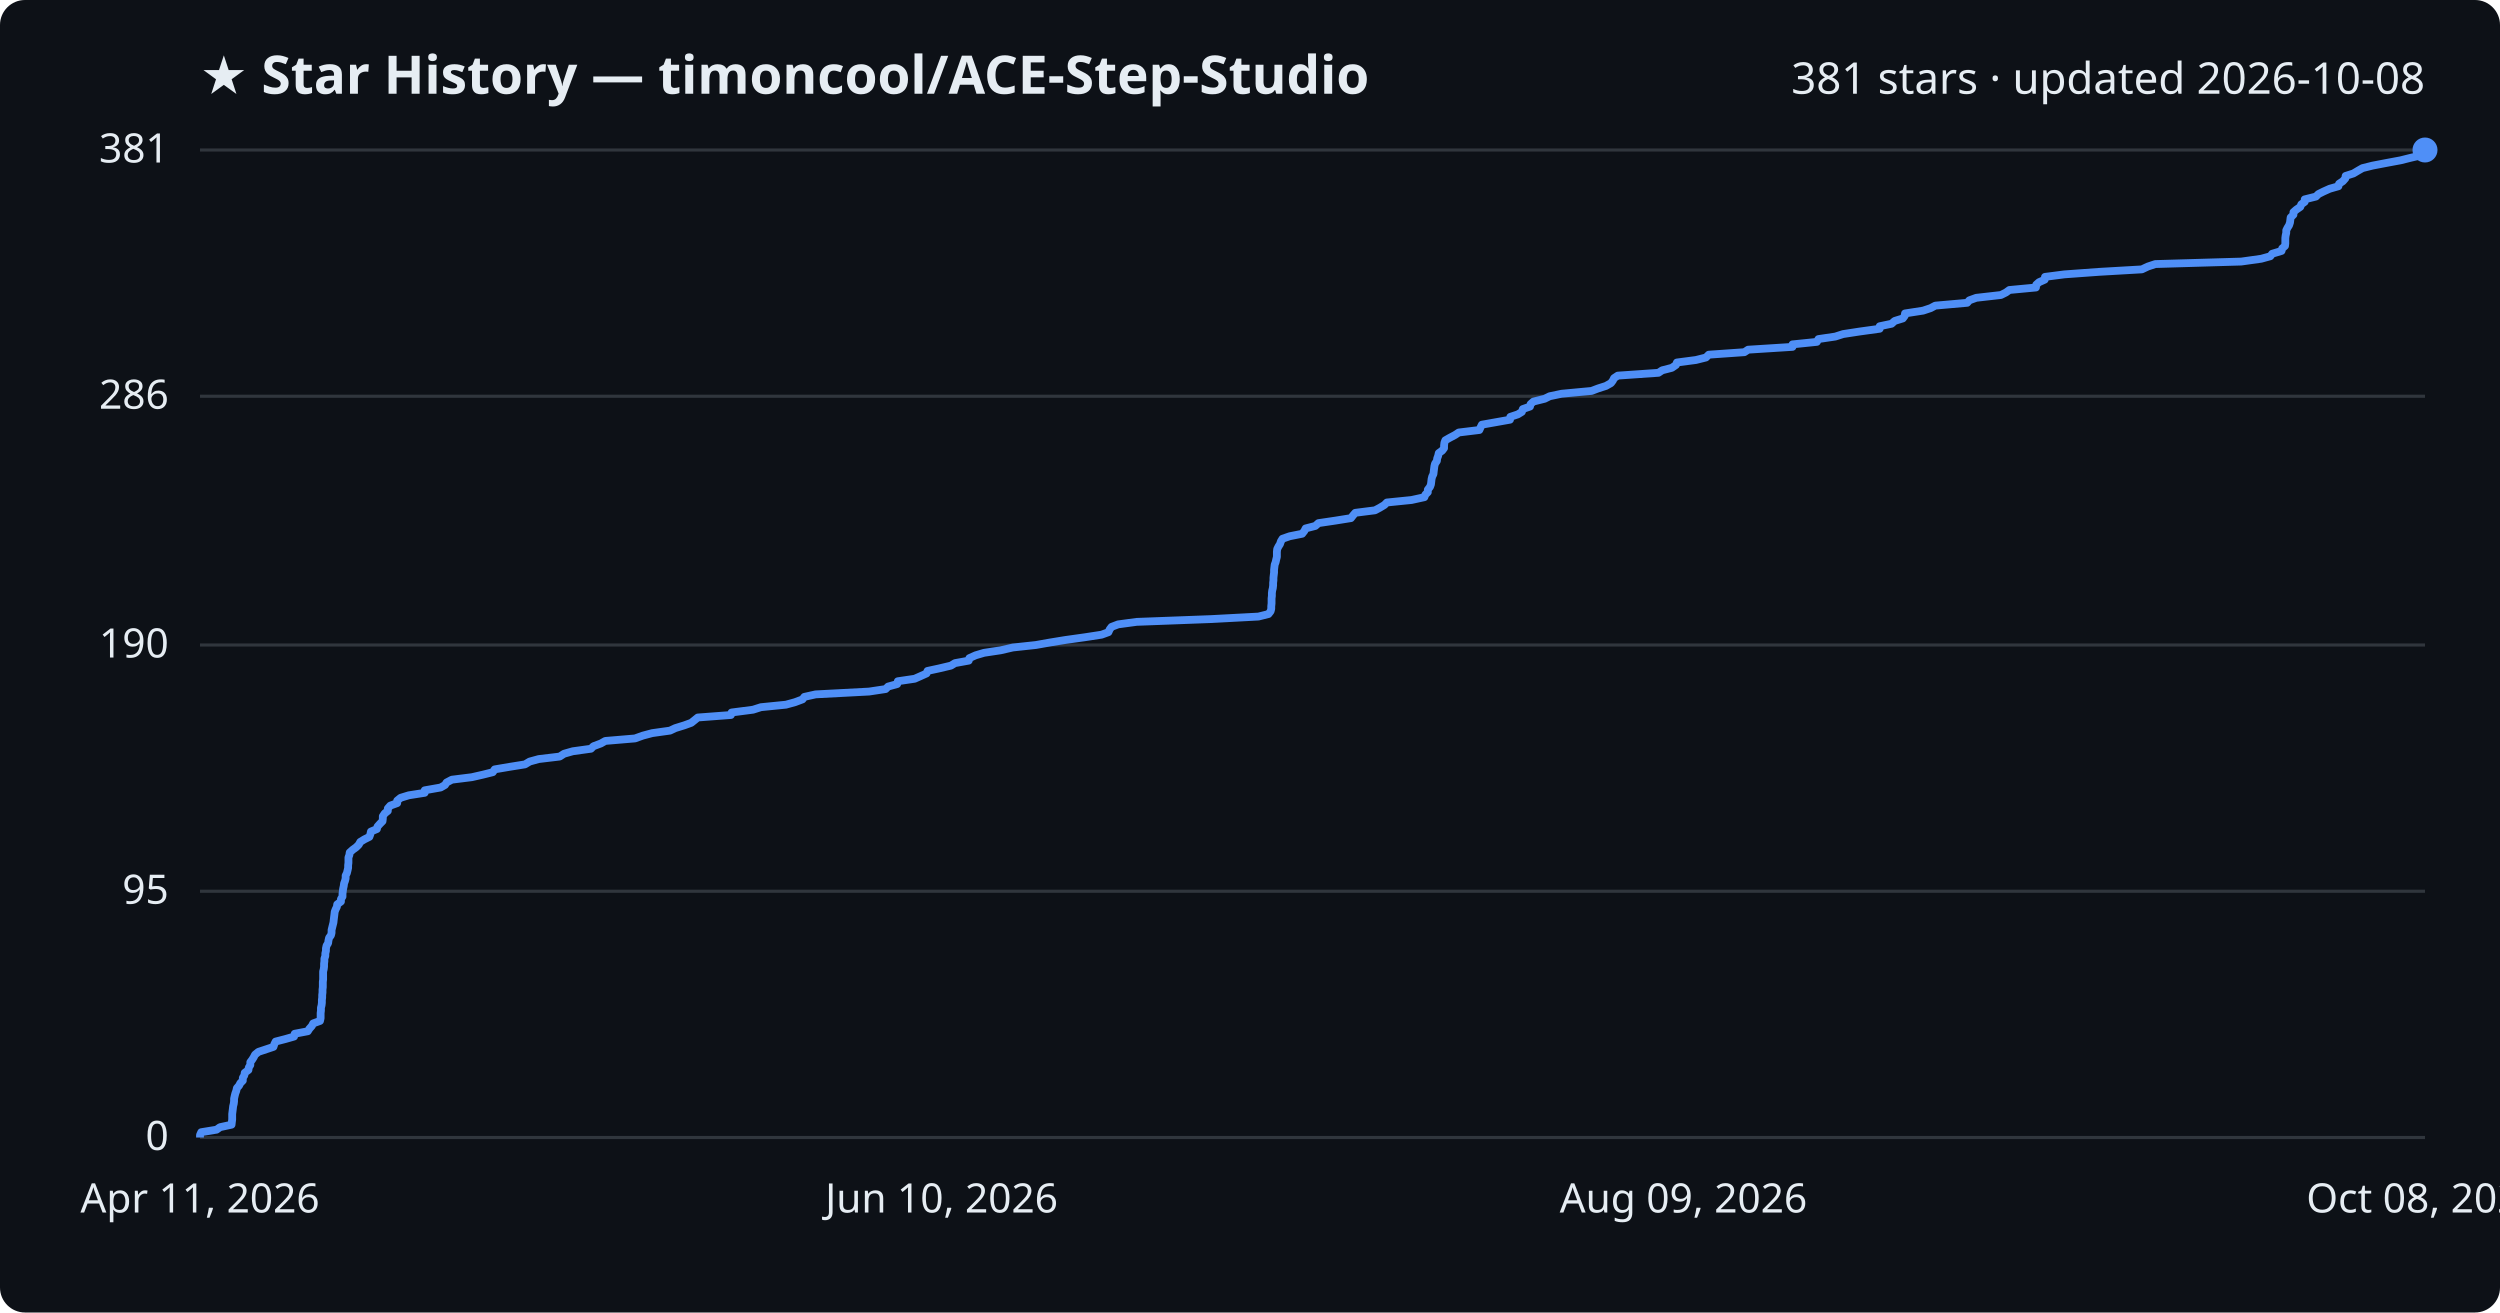
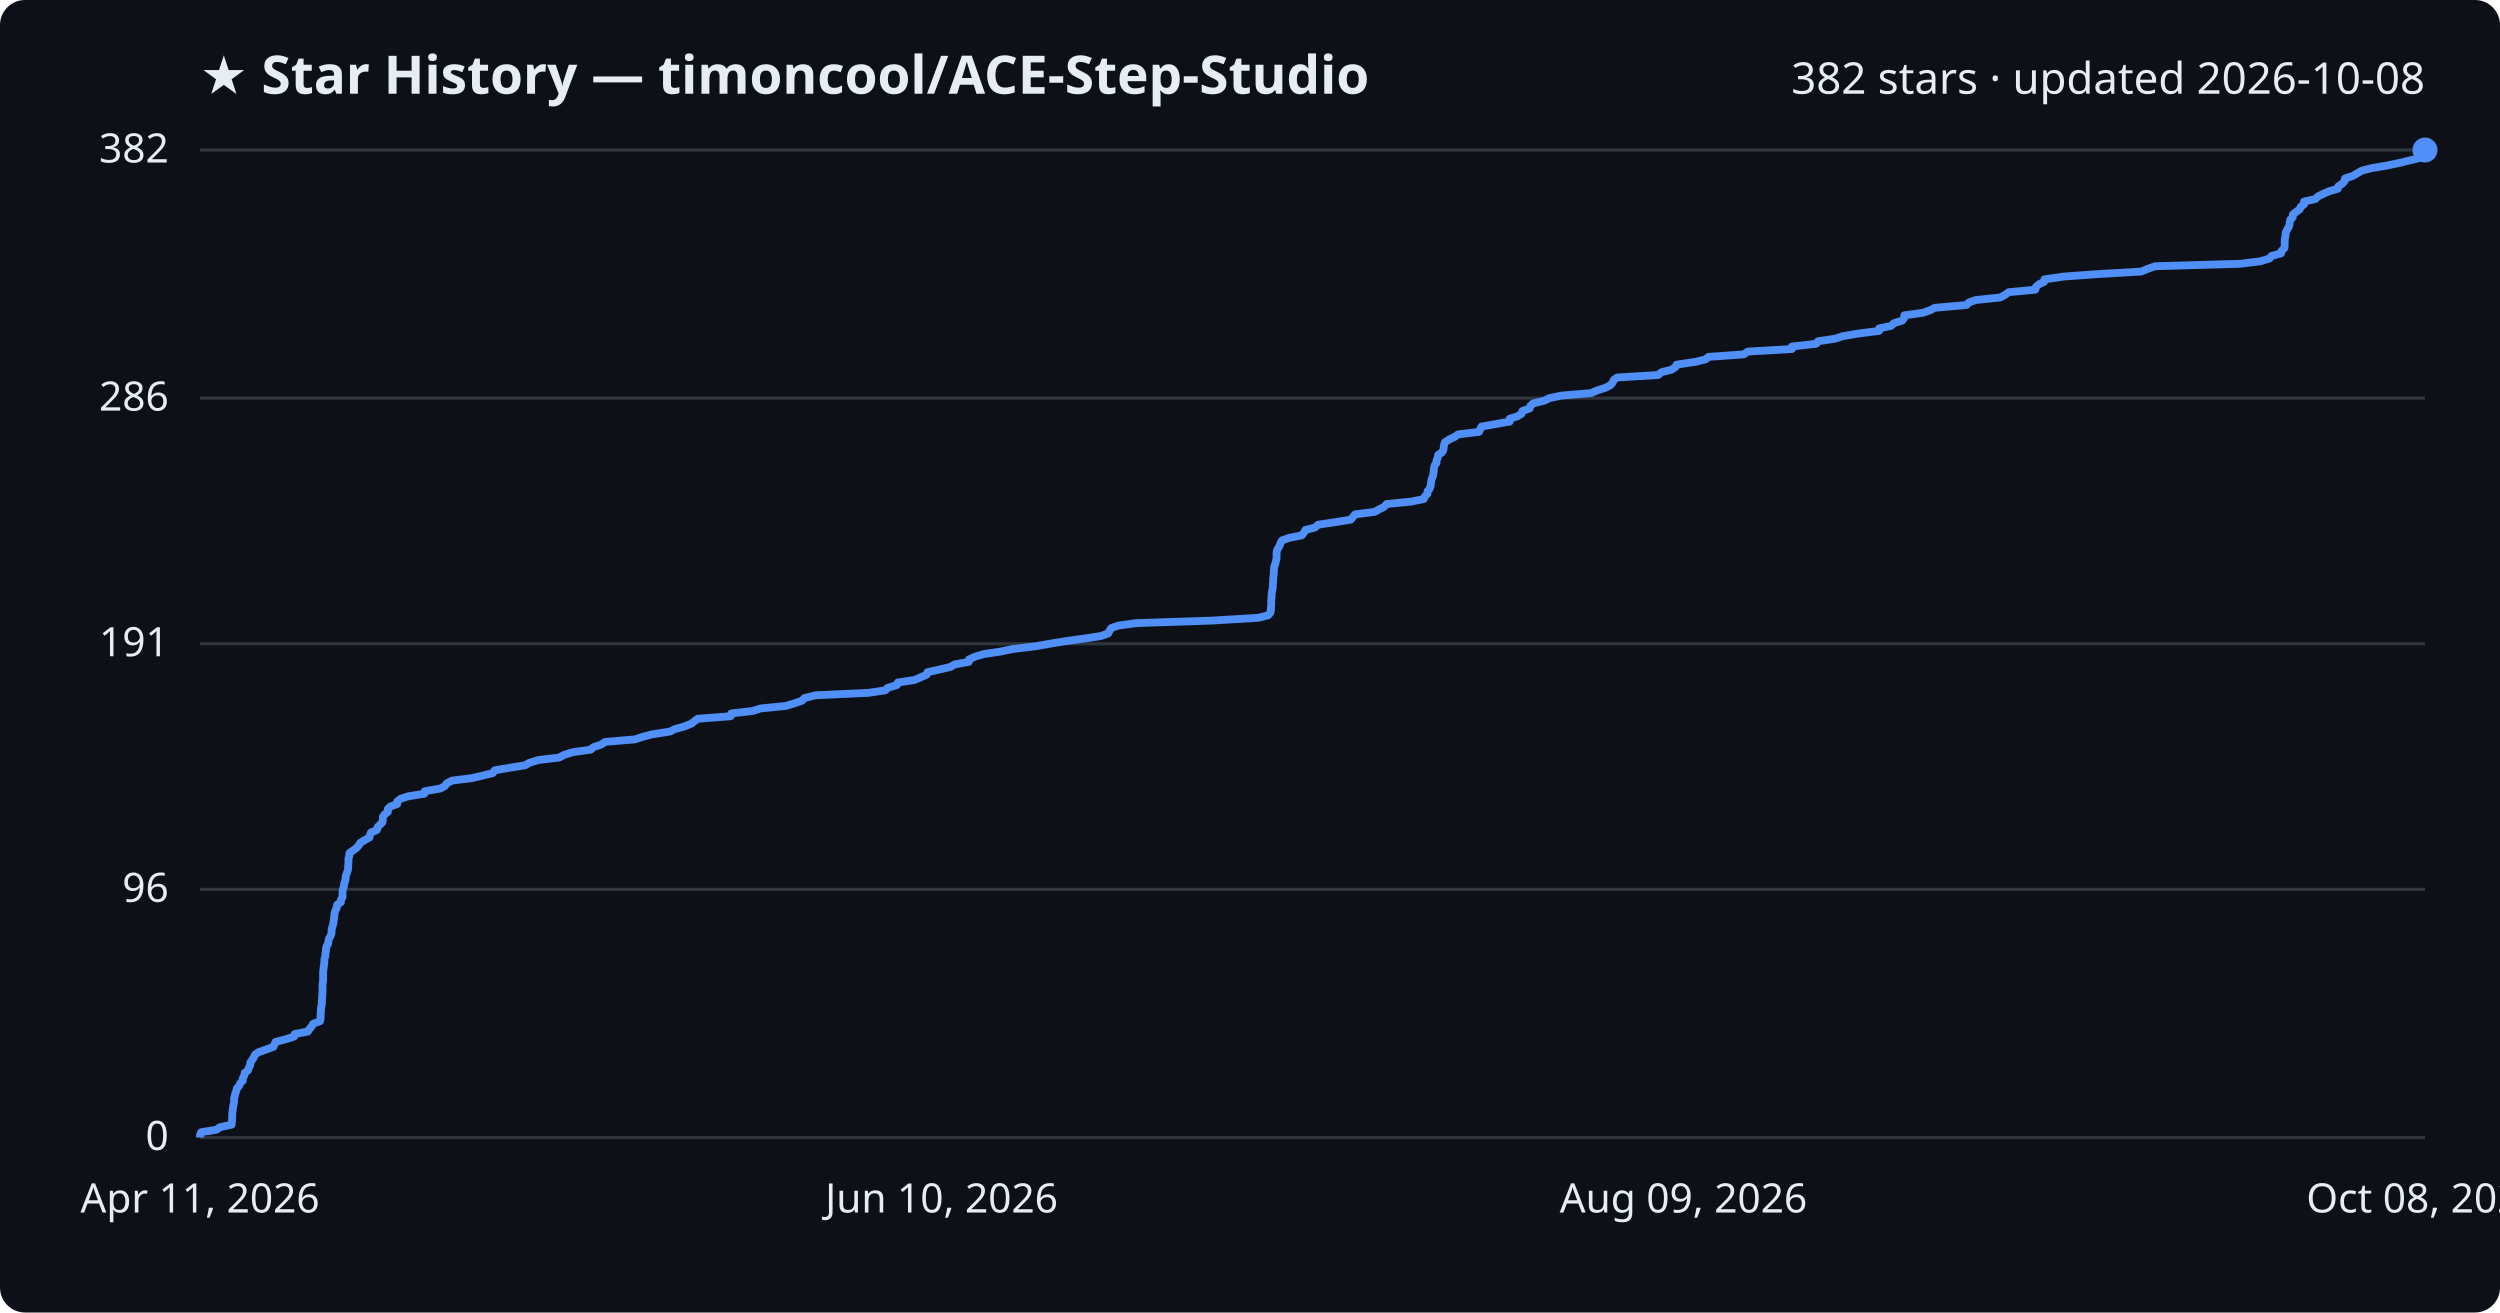
<svg xmlns="http://www.w3.org/2000/svg" viewBox="0 0 800 420" font-family="Segoe UI, sans-serif">
  <rect width="800" height="420" fill="#0d1117" rx="8" />
  <text x="64" y="30" fill="#e6edf3" font-size="17" font-weight="700">★ Star History — timoncool/ACE-Step-Studio</text>
-   <text x="776" y="30" fill="#e6edf3" font-size="14" text-anchor="end">381 stars · updated 2026-10-08</text>
+   <text x="776" y="30" fill="#e6edf3" font-size="14" text-anchor="end">382 stars · updated 2026-10-08</text>
  <line x1="64" y1="364.0" x2="776" y2="364.0" stroke="#30363d" stroke-width="1" />
  <text x="54" y="368.0" fill="#e6edf3" font-size="13" text-anchor="end">0</text>
-   <line x1="64" y1="285.2" x2="776" y2="285.2" stroke="#30363d" stroke-width="1" />
-   <text x="54" y="289.2" fill="#e6edf3" font-size="13" text-anchor="end">95</text>
-   <line x1="64" y1="206.4" x2="776" y2="206.4" stroke="#30363d" stroke-width="1" />
-   <text x="54" y="210.4" fill="#e6edf3" font-size="13" text-anchor="end">190</text>
-   <line x1="64" y1="126.8" x2="776" y2="126.8" stroke="#30363d" stroke-width="1" />
-   <text x="54" y="130.8" fill="#e6edf3" font-size="13" text-anchor="end">286</text>
+   <line x1="64" y1="284.6" x2="776" y2="284.6" stroke="#30363d" stroke-width="1" />
+   <text x="54" y="288.6" fill="#e6edf3" font-size="13" text-anchor="end">96</text>
+   <line x1="64" y1="206.0" x2="776" y2="206.0" stroke="#30363d" stroke-width="1" />
+   <text x="54" y="210.0" fill="#e6edf3" font-size="13" text-anchor="end">191</text>
+   <line x1="64" y1="127.4" x2="776" y2="127.4" stroke="#30363d" stroke-width="1" />
+   <text x="54" y="131.4" fill="#e6edf3" font-size="13" text-anchor="end">286</text>
  <line x1="64" y1="48.0" x2="776" y2="48.0" stroke="#30363d" stroke-width="1" />
-   <text x="54" y="52.0" fill="#e6edf3" font-size="13" text-anchor="end">381</text>
-   <path d="M64.0,364.0 L64.0,363.2 L64.4,362.3 L69.3,361.5 L70.4,360.7 L74.1,359.9 L74.2,359.0 L74.3,358.2 L74.3,357.4 L74.3,356.5 L74.4,355.7 L74.5,354.9 L74.6,354.0 L74.8,353.2 L74.9,352.4 L74.9,351.6 L75.1,350.7 L75.3,349.9 L75.6,349.1 L75.8,348.2 L76.5,347.4 L76.9,346.6 L77.7,345.8 L77.7,344.9 L78.2,344.1 L78.3,343.3 L79.5,342.4 L79.6,341.6 L80.1,340.8 L80.1,339.9 L80.7,339.1 L81.2,338.3 L81.6,337.5 L82.7,336.6 L85.1,335.8 L87.5,335.0 L87.8,334.1 L88.2,333.3 L91.3,332.5 L94.1,331.7 L94.3,330.8 L98.5,330.0 L99.0,329.2 L99.8,328.3 L100.2,327.5 L102.4,326.7 L102.6,325.8 L102.6,325.0 L102.6,324.2 L102.7,323.4 L102.7,322.5 L102.9,321.7 L103.0,320.9 L103.0,320.0 L103.1,319.2 L103.1,318.4 L103.2,317.6 L103.2,316.7 L103.3,315.9 L103.3,315.1 L103.3,314.2 L103.4,313.4 L103.4,312.6 L103.4,311.7 L103.4,310.9 L103.6,310.1 L103.7,309.3 L103.7,308.4 L103.8,307.6 L103.8,306.8 L104.1,305.9 L104.1,305.1 L104.3,304.3 L104.3,303.5 L104.5,302.6 L105.0,301.8 L105.1,301.0 L105.3,300.1 L105.9,299.3 L106.1,298.5 L106.1,297.6 L106.3,296.8 L106.5,296.0 L106.7,295.2 L106.8,294.3 L106.9,293.5 L107.0,292.7 L107.1,291.8 L107.4,291.0 L107.8,290.2 L107.9,289.4 L109.1,288.5 L109.1,287.7 L109.6,286.9 L109.6,286.0 L109.7,285.2 L109.8,284.4 L110.0,283.5 L110.1,282.7 L110.4,281.9 L110.6,281.1 L110.6,280.2 L111.0,279.4 L111.2,278.6 L111.4,277.7 L111.4,276.9 L111.5,276.1 L111.5,275.3 L111.5,274.4 L111.8,273.6 L111.9,272.8 L112.9,271.9 L114.0,271.1 L114.8,270.3 L115.3,269.4 L116.6,268.6 L118.2,267.8 L118.5,267.0 L118.7,266.1 L120.6,265.3 L120.8,264.5 L121.6,263.6 L122.4,262.8 L122.5,262.0 L122.5,261.2 L123.1,260.3 L124.1,259.5 L124.1,258.7 L124.9,257.8 L127.1,257.0 L127.1,256.2 L128.2,255.3 L130.8,254.5 L135.9,253.7 L135.9,252.9 L141.0,252.0 L142.4,251.2 L142.9,250.4 L144.6,249.5 L151.0,248.7 L154.5,247.9 L157.7,247.1 L158.3,246.2 L163.0,245.4 L168.0,244.6 L169.5,243.7 L172.4,242.9 L179.1,242.1 L180.5,241.2 L183.3,240.4 L189.1,239.6 L189.9,238.8 L192.3,237.9 L193.7,237.1 L203.2,236.3 L205.7,235.4 L208.7,234.6 L214.4,233.8 L216.1,233.0 L219.0,232.1 L221.2,231.3 L222.2,230.5 L223.3,229.6 L233.9,228.8 L234.1,228.0 L241.0,227.1 L243.5,226.3 L251.5,225.5 L254.4,224.7 L256.8,223.8 L257.4,223.0 L261.0,222.2 L278.1,221.3 L283.4,220.5 L284.2,219.7 L287.1,218.9 L287.3,218.0 L292.7,217.2 L294.5,216.4 L296.5,215.5 L296.8,214.7 L300.5,213.9 L304.3,213.0 L305.6,212.2 L310.0,211.4 L310.2,210.6 L312.2,209.7 L314.9,208.9 L320.2,208.1 L324.1,207.2 L331.5,206.4 L336.0,205.6 L340.9,204.8 L347.3,203.9 L352.5,203.1 L354.7,202.3 L355.1,201.4 L355.7,200.6 L357.8,199.8 L363.7,199.0 L387.7,198.1 L402.7,197.3 L405.9,196.5 L406.6,195.6 L406.8,194.8 L406.8,194.0 L406.9,193.1 L406.9,192.3 L406.9,191.5 L407.0,190.7 L407.0,189.8 L407.1,189.0 L407.3,188.2 L407.4,187.3 L407.4,186.5 L407.5,185.7 L407.5,184.9 L407.6,184.0 L407.7,183.2 L407.7,182.4 L407.8,181.5 L407.9,180.7 L408.2,179.9 L408.4,179.0 L408.6,178.2 L408.6,177.4 L408.6,176.6 L408.7,175.7 L409.1,174.9 L409.6,174.1 L409.9,173.2 L410.4,172.4 L412.7,171.6 L416.7,170.8 L417.4,169.9 L417.8,169.1 L420.9,168.3 L421.9,167.4 L427.3,166.6 L432.3,165.8 L433.0,164.9 L433.7,164.1 L440.0,163.3 L441.5,162.5 L443.0,161.6 L443.8,160.8 L451.7,160.0 L455.8,159.1 L456.1,158.3 L456.9,157.5 L456.9,156.7 L457.6,155.8 L457.9,155.0 L458.0,154.2 L458.1,153.3 L458.3,152.5 L458.7,151.7 L458.8,150.8 L458.9,150.0 L459.0,149.2 L459.2,148.4 L459.8,147.5 L459.9,146.7 L460.2,145.9 L460.4,145.0 L461.5,144.2 L462.1,143.4 L462.1,142.6 L462.2,141.7 L462.5,140.9 L463.9,140.1 L465.6,139.2 L466.8,138.4 L473.4,137.6 L473.8,136.7 L474.2,135.9 L478.7,135.1 L483.2,134.3 L483.3,133.4 L485.7,132.6 L487.0,131.8 L487.3,130.9 L489.6,130.1 L489.8,129.3 L490.7,128.5 L494.3,127.6 L495.9,126.8 L499.7,126.0 L509.3,125.1 L511.4,124.3 L513.9,123.5 L515.5,122.6 L516.1,121.8 L516.5,121.0 L517.7,120.2 L530.7,119.3 L531.9,118.5 L535.0,117.7 L536.3,116.8 L536.6,116.0 L542.7,115.2 L545.9,114.4 L546.8,113.5 L558.2,112.7 L559.4,111.9 L573.6,111.0 L573.6,110.2 L581.4,109.4 L581.9,108.5 L587.3,107.7 L589.8,106.9 L595.0,106.1 L601.5,105.2 L601.5,104.4 L605.3,103.6 L606.3,102.7 L608.9,101.9 L609.5,101.1 L609.6,100.3 L615.4,99.4 L617.8,98.6 L619.3,97.8 L629.5,96.9 L630.2,96.1 L632.4,95.3 L640.3,94.4 L641.9,93.6 L643.0,92.8 L651.5,92.0 L651.6,91.1 L652.5,90.3 L654.3,89.5 L654.4,88.6 L660.6,87.8 L671.6,87.0 L685.4,86.2 L687.3,85.3 L689.7,84.5 L717.2,83.7 L723.6,82.8 L726.5,82.0 L727.1,81.2 L730.1,80.3 L730.3,79.5 L731.2,78.7 L731.3,77.9 L731.3,77.0 L731.3,76.2 L731.4,75.4 L731.6,74.5 L731.6,73.7 L732.0,72.9 L732.5,72.1 L732.8,71.2 L732.9,70.4 L733.0,69.6 L733.9,68.7 L733.9,67.9 L734.8,67.1 L736.1,66.2 L736.4,65.4 L737.5,64.6 L737.5,63.8 L741.1,62.9 L741.9,62.1 L743.5,61.3 L745.5,60.4 L748.3,59.6 L748.5,58.8 L749.7,58.0 L750.5,57.1 L750.6,56.3 L753.1,55.5 L754.6,54.6 L756.0,53.8 L759.2,53.0 L763.9,52.1 L768.2,51.3 L771.4,50.5 L774.8,49.7 L774.9,48.8 L775.0,48.0 L776.0,48.0" fill="none" stroke="#4f8ff7" stroke-width="2.5" stroke-linejoin="round" />
+   <text x="54" y="52.0" fill="#e6edf3" font-size="13" text-anchor="end">382</text>
+   <path d="M64.0,364.0 L64.0,363.2 L64.4,362.3 L69.3,361.5 L70.4,360.7 L74.1,359.9 L74.2,359.0 L74.3,358.2 L74.3,357.4 L74.3,356.6 L74.4,355.7 L74.5,354.9 L74.6,354.1 L74.8,353.2 L74.9,352.4 L74.9,351.6 L75.1,350.8 L75.3,349.9 L75.6,349.1 L75.8,348.3 L76.5,347.5 L76.9,346.6 L77.7,345.8 L77.7,345.0 L78.2,344.1 L78.3,343.3 L79.4,342.5 L79.6,341.7 L80.1,340.8 L80.1,340.0 L80.7,339.2 L81.2,338.4 L81.6,337.5 L82.7,336.7 L85.0,335.9 L87.5,335.0 L87.8,334.2 L88.2,333.4 L91.3,332.6 L94.1,331.7 L94.3,330.9 L98.5,330.1 L99.0,329.3 L99.8,328.4 L100.2,327.6 L102.4,326.8 L102.6,325.9 L102.6,325.1 L102.6,324.3 L102.7,323.5 L102.7,322.6 L102.9,321.8 L103.0,321.0 L103.0,320.2 L103.1,319.3 L103.1,318.5 L103.2,317.7 L103.2,316.8 L103.2,316.0 L103.2,315.2 L103.3,314.4 L103.4,313.5 L103.4,312.7 L103.4,311.9 L103.4,311.1 L103.5,310.2 L103.6,309.4 L103.7,308.6 L103.8,307.7 L103.8,306.9 L104.1,306.1 L104.1,305.3 L104.3,304.4 L104.3,303.6 L104.5,302.8 L105.0,302.0 L105.1,301.1 L105.3,300.3 L105.8,299.5 L106.1,298.6 L106.1,297.8 L106.2,297.0 L106.5,296.2 L106.7,295.3 L106.8,294.5 L106.9,293.7 L107.0,292.9 L107.1,292.0 L107.4,291.2 L107.8,290.4 L107.9,289.5 L109.1,288.7 L109.1,287.9 L109.6,287.1 L109.6,286.2 L109.6,285.4 L109.7,284.6 L110.0,283.8 L110.1,282.9 L110.4,282.1 L110.6,281.3 L110.6,280.5 L110.9,279.6 L111.2,278.8 L111.4,278.0 L111.4,277.1 L111.5,276.3 L111.5,275.5 L111.5,274.7 L111.8,273.8 L111.8,273.0 L112.9,272.2 L114.0,271.4 L114.8,270.5 L115.3,269.7 L116.6,268.9 L118.2,268.0 L118.4,267.2 L118.7,266.4 L120.6,265.6 L120.8,264.7 L121.6,263.9 L122.4,263.1 L122.5,262.3 L122.5,261.4 L123.1,260.6 L124.1,259.8 L124.1,258.9 L124.9,258.1 L127.1,257.3 L127.1,256.5 L128.2,255.6 L130.7,254.8 L135.8,254.0 L135.9,253.2 L141.0,252.3 L142.4,251.5 L142.9,250.7 L144.6,249.8 L151.0,249.0 L154.4,248.2 L157.7,247.4 L158.3,246.5 L163.0,245.7 L168.0,244.9 L169.4,244.1 L172.3,243.2 L179.0,242.4 L180.4,241.6 L183.3,240.7 L189.0,239.9 L189.9,239.1 L192.3,238.3 L193.7,237.4 L203.2,236.6 L205.6,235.8 L208.6,235.0 L214.4,234.1 L216.0,233.3 L218.9,232.5 L221.2,231.6 L222.2,230.8 L223.3,230.0 L233.8,229.2 L234.0,228.3 L240.9,227.5 L243.4,226.7 L251.5,225.9 L254.4,225.0 L256.7,224.2 L257.4,223.4 L260.9,222.5 L278.0,221.7 L283.3,220.9 L284.1,220.1 L287.0,219.2 L287.3,218.4 L292.6,217.6 L294.5,216.8 L296.5,215.9 L296.8,215.1 L300.4,214.3 L304.2,213.4 L305.5,212.6 L310.0,211.8 L310.1,211.0 L312.1,210.1 L314.8,209.3 L320.2,208.5 L324.0,207.7 L331.4,206.8 L335.9,206.0 L340.8,205.2 L347.3,204.3 L352.4,203.5 L354.6,202.7 L355.0,201.9 L355.6,201.0 L357.8,200.2 L363.6,199.4 L387.6,198.6 L402.6,197.7 L405.8,196.9 L406.5,196.1 L406.7,195.2 L406.7,194.4 L406.8,193.6 L406.8,192.8 L406.8,191.9 L406.9,191.1 L406.9,190.3 L407.0,189.5 L407.2,188.6 L407.3,187.8 L407.3,187.0 L407.4,186.1 L407.4,185.3 L407.5,184.5 L407.6,183.7 L407.6,182.8 L407.7,182.0 L407.8,181.2 L408.1,180.4 L408.3,179.5 L408.5,178.7 L408.5,177.9 L408.5,177.0 L408.6,176.2 L409.0,175.4 L409.5,174.6 L409.8,173.7 L410.3,172.9 L412.6,172.1 L416.6,171.3 L417.3,170.4 L417.7,169.6 L420.8,168.8 L421.8,167.9 L427.2,167.1 L432.2,166.3 L432.9,165.5 L433.6,164.6 L439.9,163.8 L441.3,163.0 L442.9,162.2 L443.7,161.3 L451.6,160.5 L455.6,159.7 L456.0,158.8 L456.8,158.0 L456.8,157.2 L457.5,156.4 L457.8,155.5 L457.9,154.7 L458.0,153.9 L458.2,153.1 L458.6,152.2 L458.7,151.4 L458.8,150.6 L458.9,149.7 L459.1,148.9 L459.7,148.1 L459.7,147.3 L460.1,146.4 L460.2,145.6 L461.4,144.8 L461.9,144.0 L462.0,143.1 L462.1,142.3 L462.4,141.5 L463.8,140.6 L465.5,139.8 L466.6,139.0 L473.3,138.2 L473.7,137.3 L474.1,136.5 L478.6,135.7 L483.1,134.9 L483.1,134.0 L485.6,133.2 L486.9,132.4 L487.2,131.5 L489.5,130.7 L489.7,129.9 L490.6,129.1 L494.2,128.2 L495.8,127.4 L499.6,126.6 L509.1,125.8 L511.2,124.9 L513.7,124.1 L515.3,123.3 L516.0,122.5 L516.4,121.6 L517.5,120.8 L530.6,120.0 L531.7,119.1 L534.9,118.3 L536.1,117.5 L536.5,116.7 L542.5,115.8 L545.8,115.0 L546.7,114.2 L558.0,113.4 L559.3,112.5 L573.4,111.7 L573.4,110.9 L581.2,110.0 L581.8,109.2 L587.2,108.4 L589.6,107.6 L594.9,106.7 L601.3,105.9 L601.3,105.1 L605.1,104.3 L606.1,103.4 L608.7,102.6 L609.3,101.8 L609.4,100.9 L615.3,100.1 L617.6,99.3 L619.1,98.5 L629.3,97.6 L630.0,96.8 L632.3,96.0 L640.1,95.2 L641.7,94.3 L642.8,93.5 L651.3,92.7 L651.5,91.8 L652.4,91.0 L654.1,90.2 L654.2,89.4 L660.4,88.5 L671.4,87.7 L685.2,86.9 L687.1,86.1 L689.6,85.2 L717.0,84.4 L723.4,83.6 L726.3,82.7 L726.9,81.9 L729.9,81.1 L730.1,80.3 L731.0,79.4 L731.1,78.6 L731.1,77.8 L731.1,77.0 L731.2,76.1 L731.4,75.3 L731.4,74.5 L731.8,73.6 L732.3,72.8 L732.6,72.0 L732.7,71.2 L732.9,70.3 L733.7,69.5 L733.7,68.7 L734.6,67.9 L735.9,67.0 L736.2,66.2 L737.3,65.4 L737.3,64.5 L740.9,63.7 L741.7,62.9 L743.3,62.1 L745.3,61.2 L748.1,60.4 L748.3,59.6 L749.5,58.8 L750.3,57.9 L750.4,57.1 L752.9,56.3 L754.4,55.4 L755.8,54.6 L758.9,53.8 L763.7,53.0 L768.0,52.1 L771.2,51.3 L774.6,50.5 L774.7,49.7 L774.8,48.8 L776.0,48.0 L776.0,48.0" fill="none" stroke="#4f8ff7" stroke-width="2.5" stroke-linejoin="round" />
  <circle cx="776.0" cy="48.0" r="4" fill="#4f8ff7" />
  <text x="64.0" y="388" fill="#e6edf3" font-size="13" text-anchor="middle">Apr 11, 2026</text>
  <text x="301.3" y="388" fill="#e6edf3" font-size="13" text-anchor="middle">Jun 10, 2026</text>
  <text x="538.7" y="388" fill="#e6edf3" font-size="13" text-anchor="middle">Aug 09, 2026</text>
  <text x="776.0" y="388" fill="#e6edf3" font-size="13" text-anchor="middle">Oct 08, 2026</text>
</svg>
